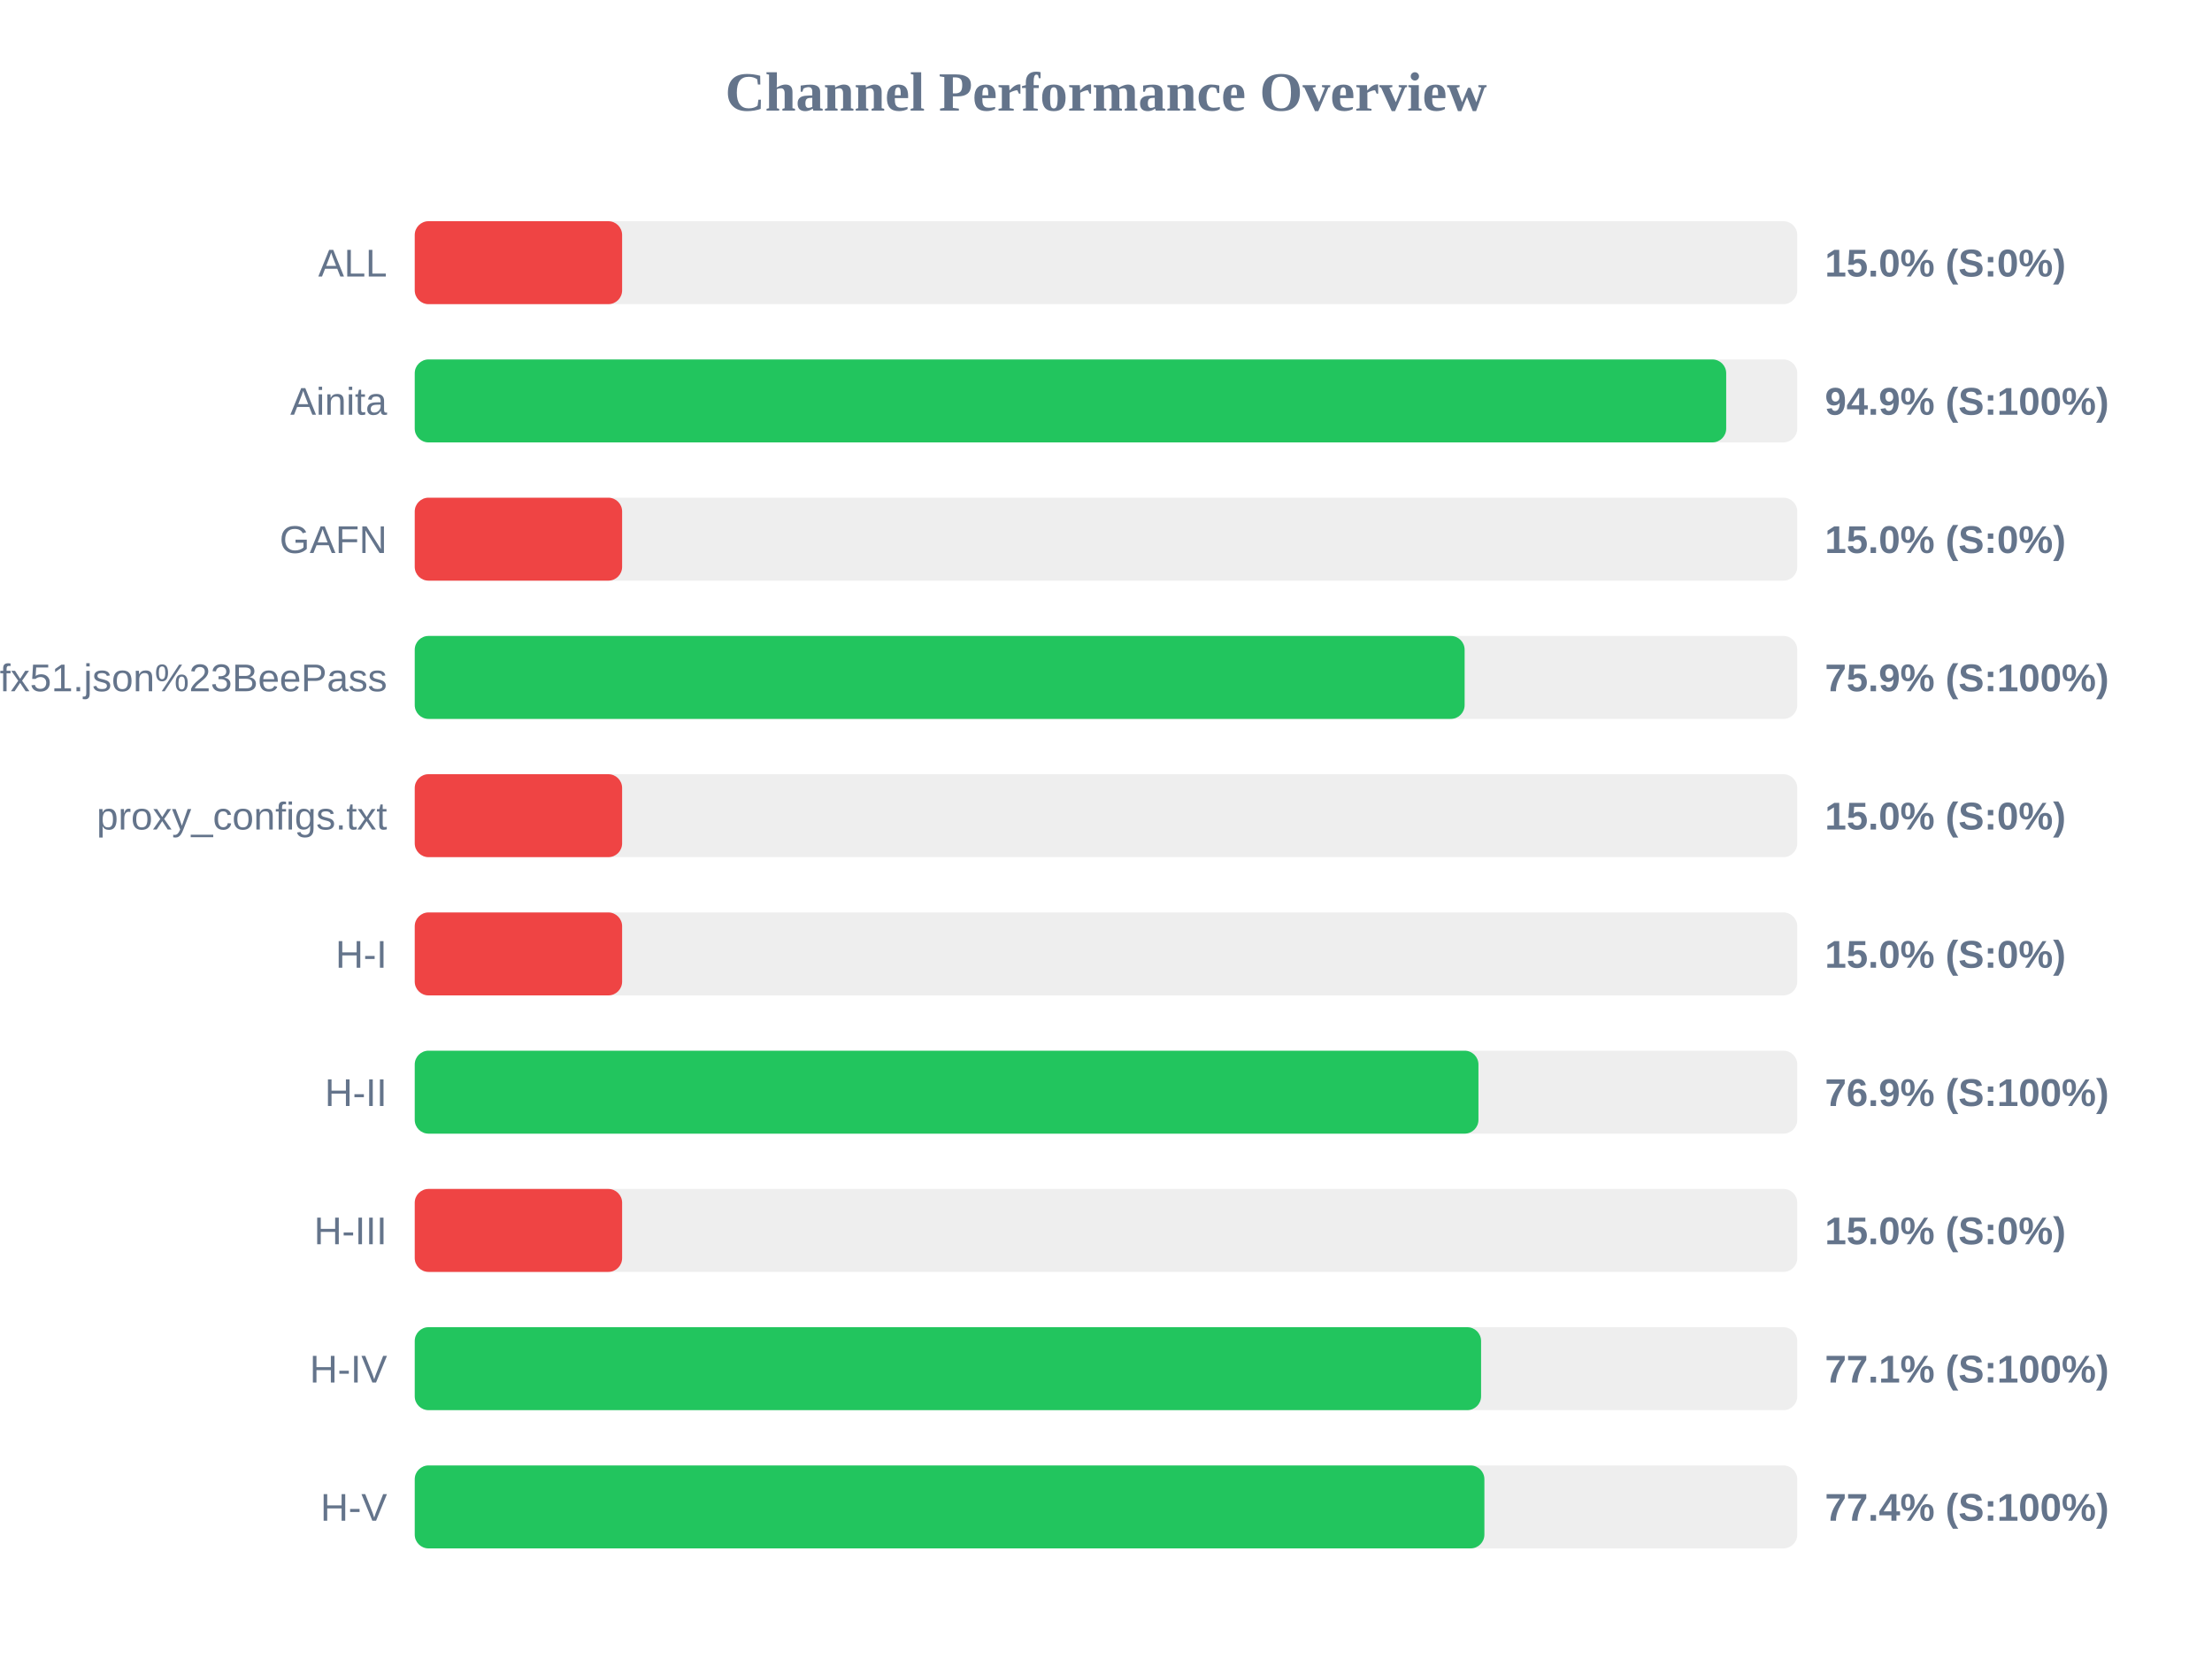
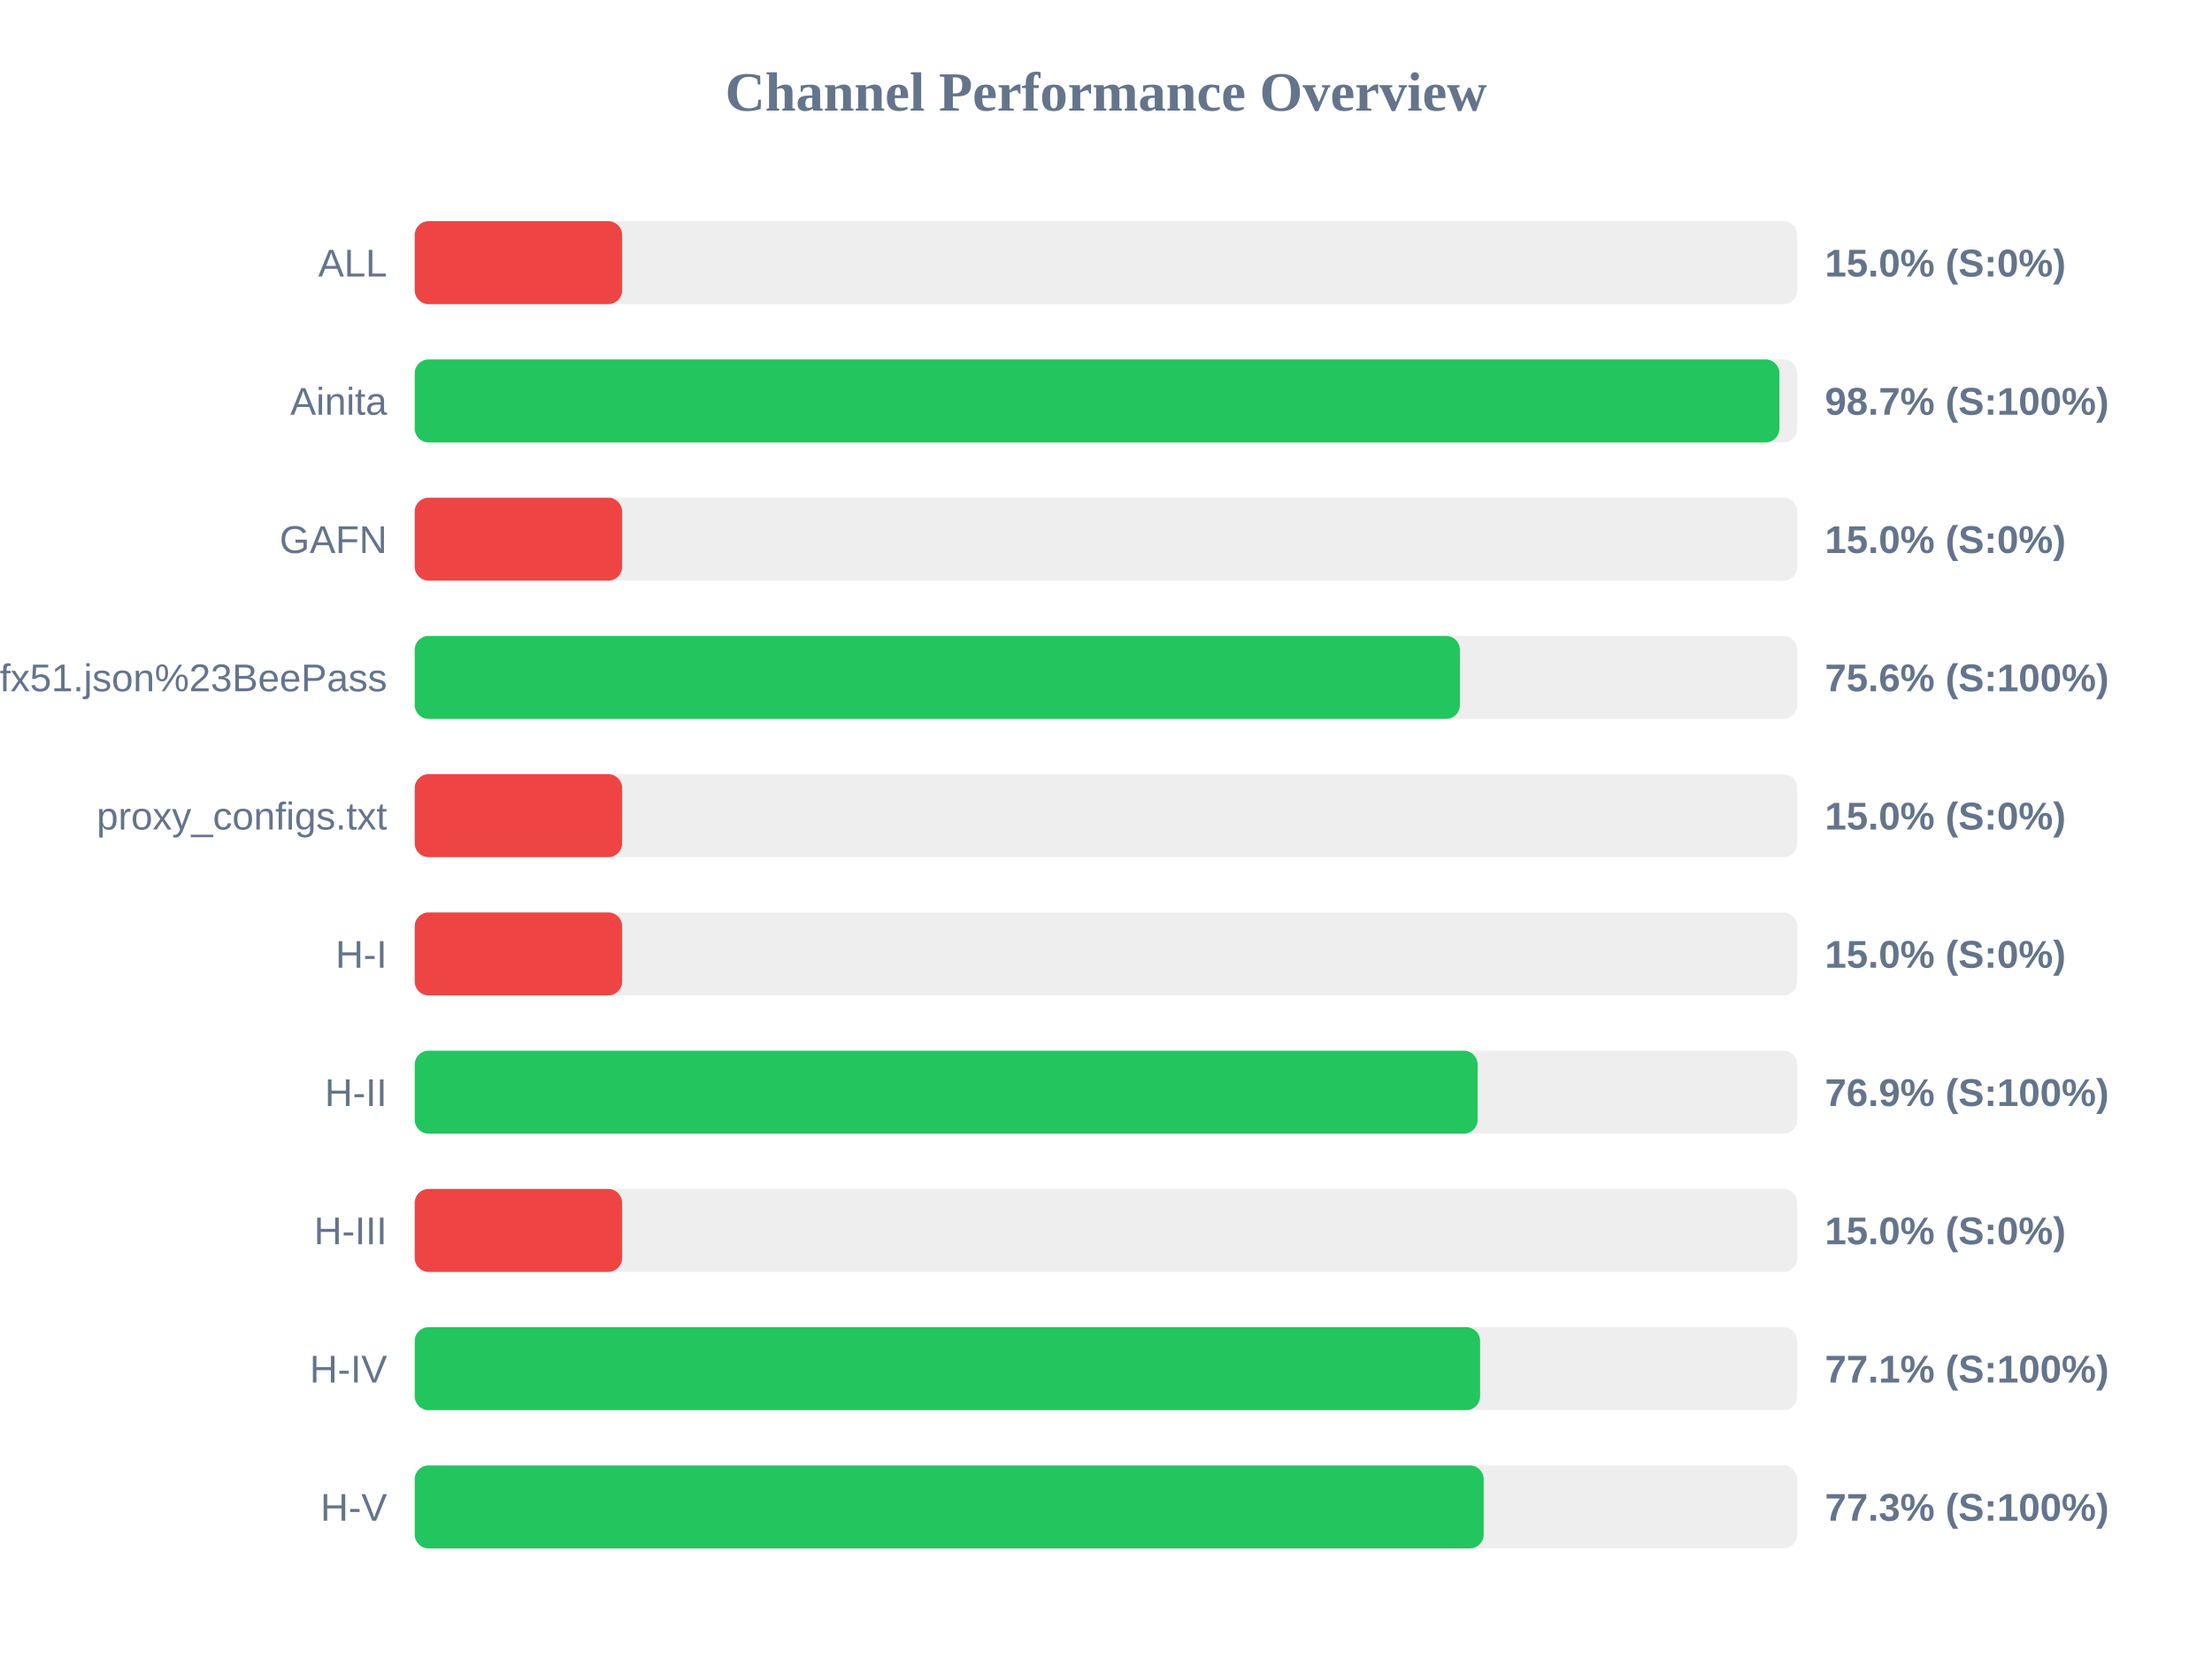
<svg xmlns="http://www.w3.org/2000/svg" width="800" height="600" version="1.1">
  <style>
        .row { font: 14px Arial; fill: #64748b; }
        .score { font: bold 14px Arial; fill: #64748b; }
    </style>
  <text x="400" y="40" text-anchor="middle" font-size="20px" font-weight="bold" fill="#64748b">Channel Performance Overview</text>
  <rect x="150" y="80" width="500" height="30" fill="#eee" rx="5" />
  <rect x="150" y="80" width="75.0" height="30" fill="#ef4444" rx="5" />
  <text x="140" y="100" text-anchor="end" class="row">ALL</text>
  <text x="660" y="100" text-anchor="start" class="score">15.0% (S:0%)</text>
  <rect x="150" y="130" width="500" height="30" fill="#eee" rx="5" />
-   <rect x="150" y="130" width="474.3" height="30" fill="#22c55e" rx="5" />
+   <rect x="150" y="130" width="493.55" height="30" fill="#22c55e" rx="5" />
  <text x="140" y="150" text-anchor="end" class="row">Ainita</text>
-   <text x="660" y="150" text-anchor="start" class="score">94.9% (S:100%)</text>
+   <text x="660" y="150" text-anchor="start" class="score">98.7% (S:100%)</text>
  <rect x="150" y="180" width="500" height="30" fill="#eee" rx="5" />
  <rect x="150" y="180" width="75.0" height="30" fill="#ef4444" rx="5" />
  <text x="140" y="200" text-anchor="end" class="row">GAFN</text>
  <text x="660" y="200" text-anchor="start" class="score">15.0% (S:0%)</text>
  <rect x="150" y="230" width="500" height="30" fill="#eee" rx="5" />
-   <rect x="150" y="230" width="379.7" height="30" fill="#22c55e" rx="5" />
+   <rect x="150" y="230" width="378.0" height="30" fill="#22c55e" rx="5" />
  <text x="140" y="250" text-anchor="end" class="row">sub?s=ssconf%3A%2F%2Fs3.amazonaws.com%2Fbeedynconprd%2Fzf38bv6oxi1nv3wfkpmxyfl8yj5fargza3foantoalu16vznl0ckxx7bgf1ufx51.json%23BeePass</text>
-   <text x="660" y="250" text-anchor="start" class="score">75.9% (S:100%)</text>
+   <text x="660" y="250" text-anchor="start" class="score">75.6% (S:100%)</text>
  <rect x="150" y="280" width="500" height="30" fill="#eee" rx="5" />
  <rect x="150" y="280" width="75.0" height="30" fill="#ef4444" rx="5" />
  <text x="140" y="300" text-anchor="end" class="row">proxy_configs.txt</text>
  <text x="660" y="300" text-anchor="start" class="score">15.0% (S:0%)</text>
  <rect x="150" y="330" width="500" height="30" fill="#eee" rx="5" />
  <rect x="150" y="330" width="75.0" height="30" fill="#ef4444" rx="5" />
  <text x="140" y="350" text-anchor="end" class="row">H-I</text>
  <text x="660" y="350" text-anchor="start" class="score">15.0% (S:0%)</text>
  <rect x="150" y="380" width="500" height="30" fill="#eee" rx="5" />
-   <rect x="150" y="380" width="384.7" height="30" fill="#22c55e" rx="5" />
+   <rect x="150" y="380" width="384.4" height="30" fill="#22c55e" rx="5" />
  <text x="140" y="400" text-anchor="end" class="row">H-II</text>
  <text x="660" y="400" text-anchor="start" class="score">76.9% (S:100%)</text>
  <rect x="150" y="430" width="500" height="30" fill="#eee" rx="5" />
  <rect x="150" y="430" width="75.0" height="30" fill="#ef4444" rx="5" />
  <text x="140" y="450" text-anchor="end" class="row">H-III</text>
  <text x="660" y="450" text-anchor="start" class="score">15.0% (S:0%)</text>
  <rect x="150" y="480" width="500" height="30" fill="#eee" rx="5" />
-   <rect x="150" y="480" width="385.65" height="30" fill="#22c55e" rx="5" />
+   <rect x="150" y="480" width="385.3" height="30" fill="#22c55e" rx="5" />
  <text x="140" y="500" text-anchor="end" class="row">H-IV</text>
  <text x="660" y="500" text-anchor="start" class="score">77.1% (S:100%)</text>
  <rect x="150" y="530" width="500" height="30" fill="#eee" rx="5" />
-   <rect x="150" y="530" width="386.85" height="30" fill="#22c55e" rx="5" />
+   <rect x="150" y="530" width="386.6" height="30" fill="#22c55e" rx="5" />
  <text x="140" y="550" text-anchor="end" class="row">H-V</text>
-   <text x="660" y="550" text-anchor="start" class="score">77.4% (S:100%)</text>
+   <text x="660" y="550" text-anchor="start" class="score">77.3% (S:100%)</text>
</svg>
